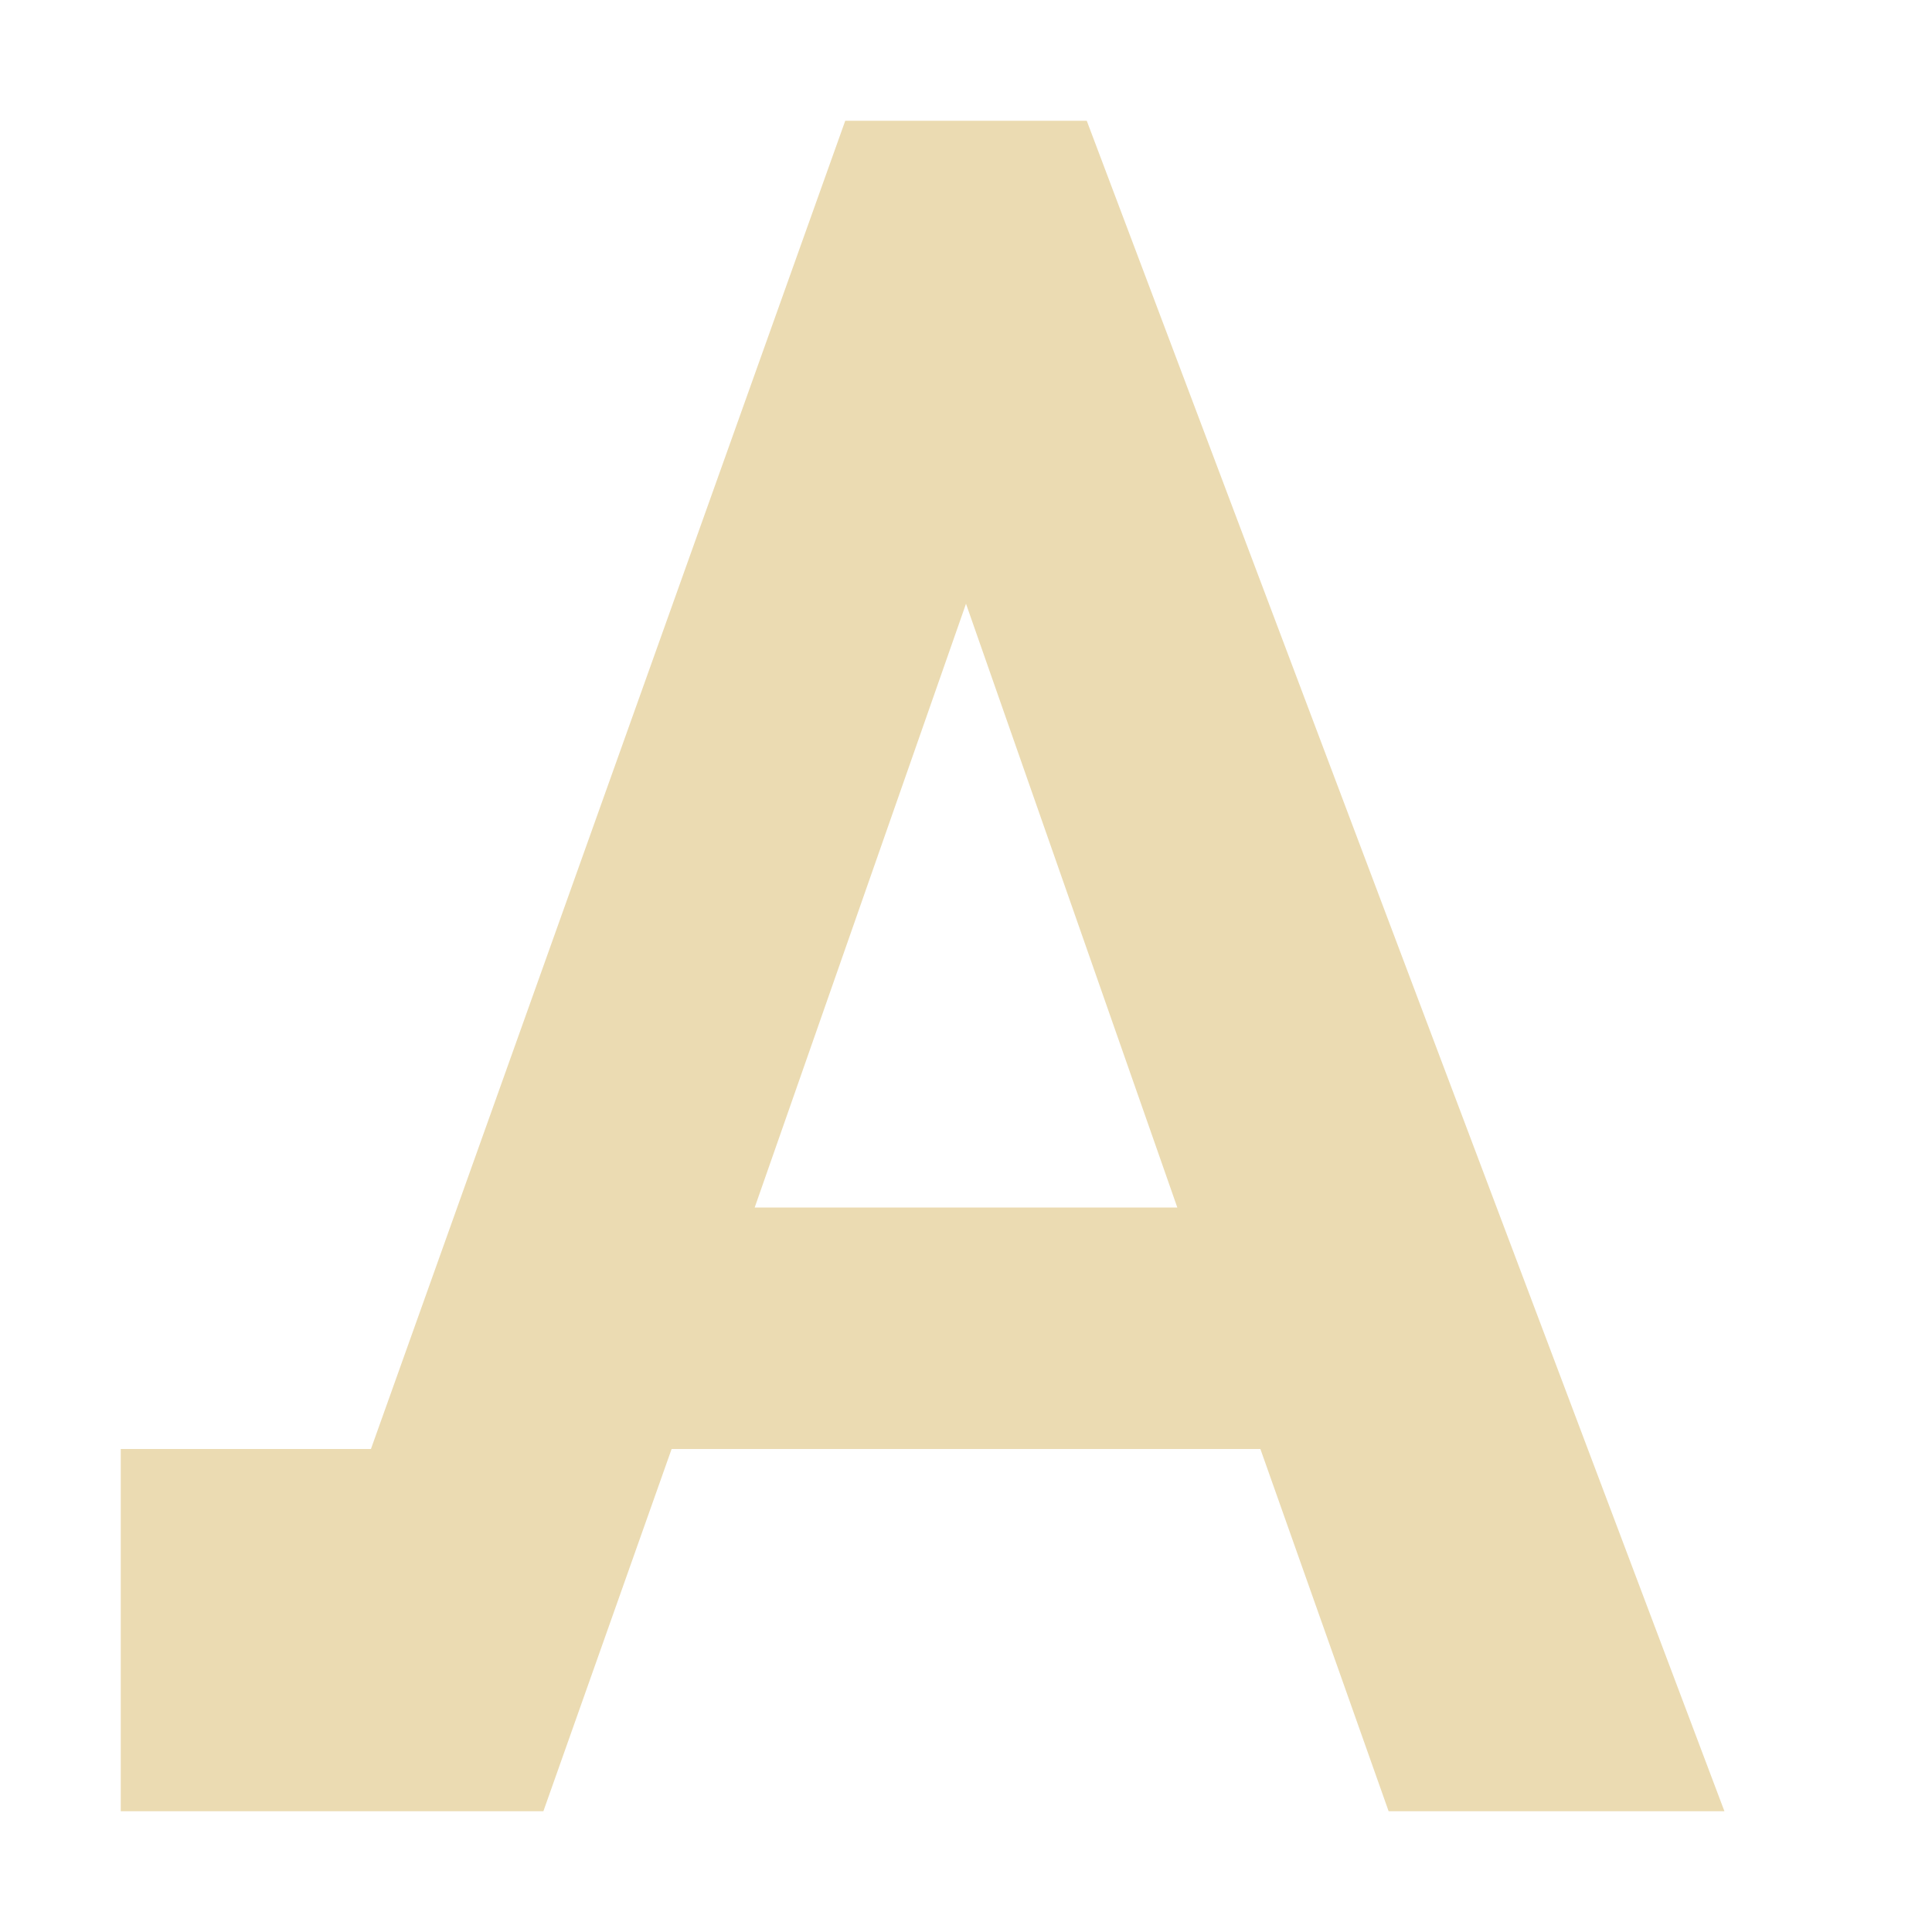
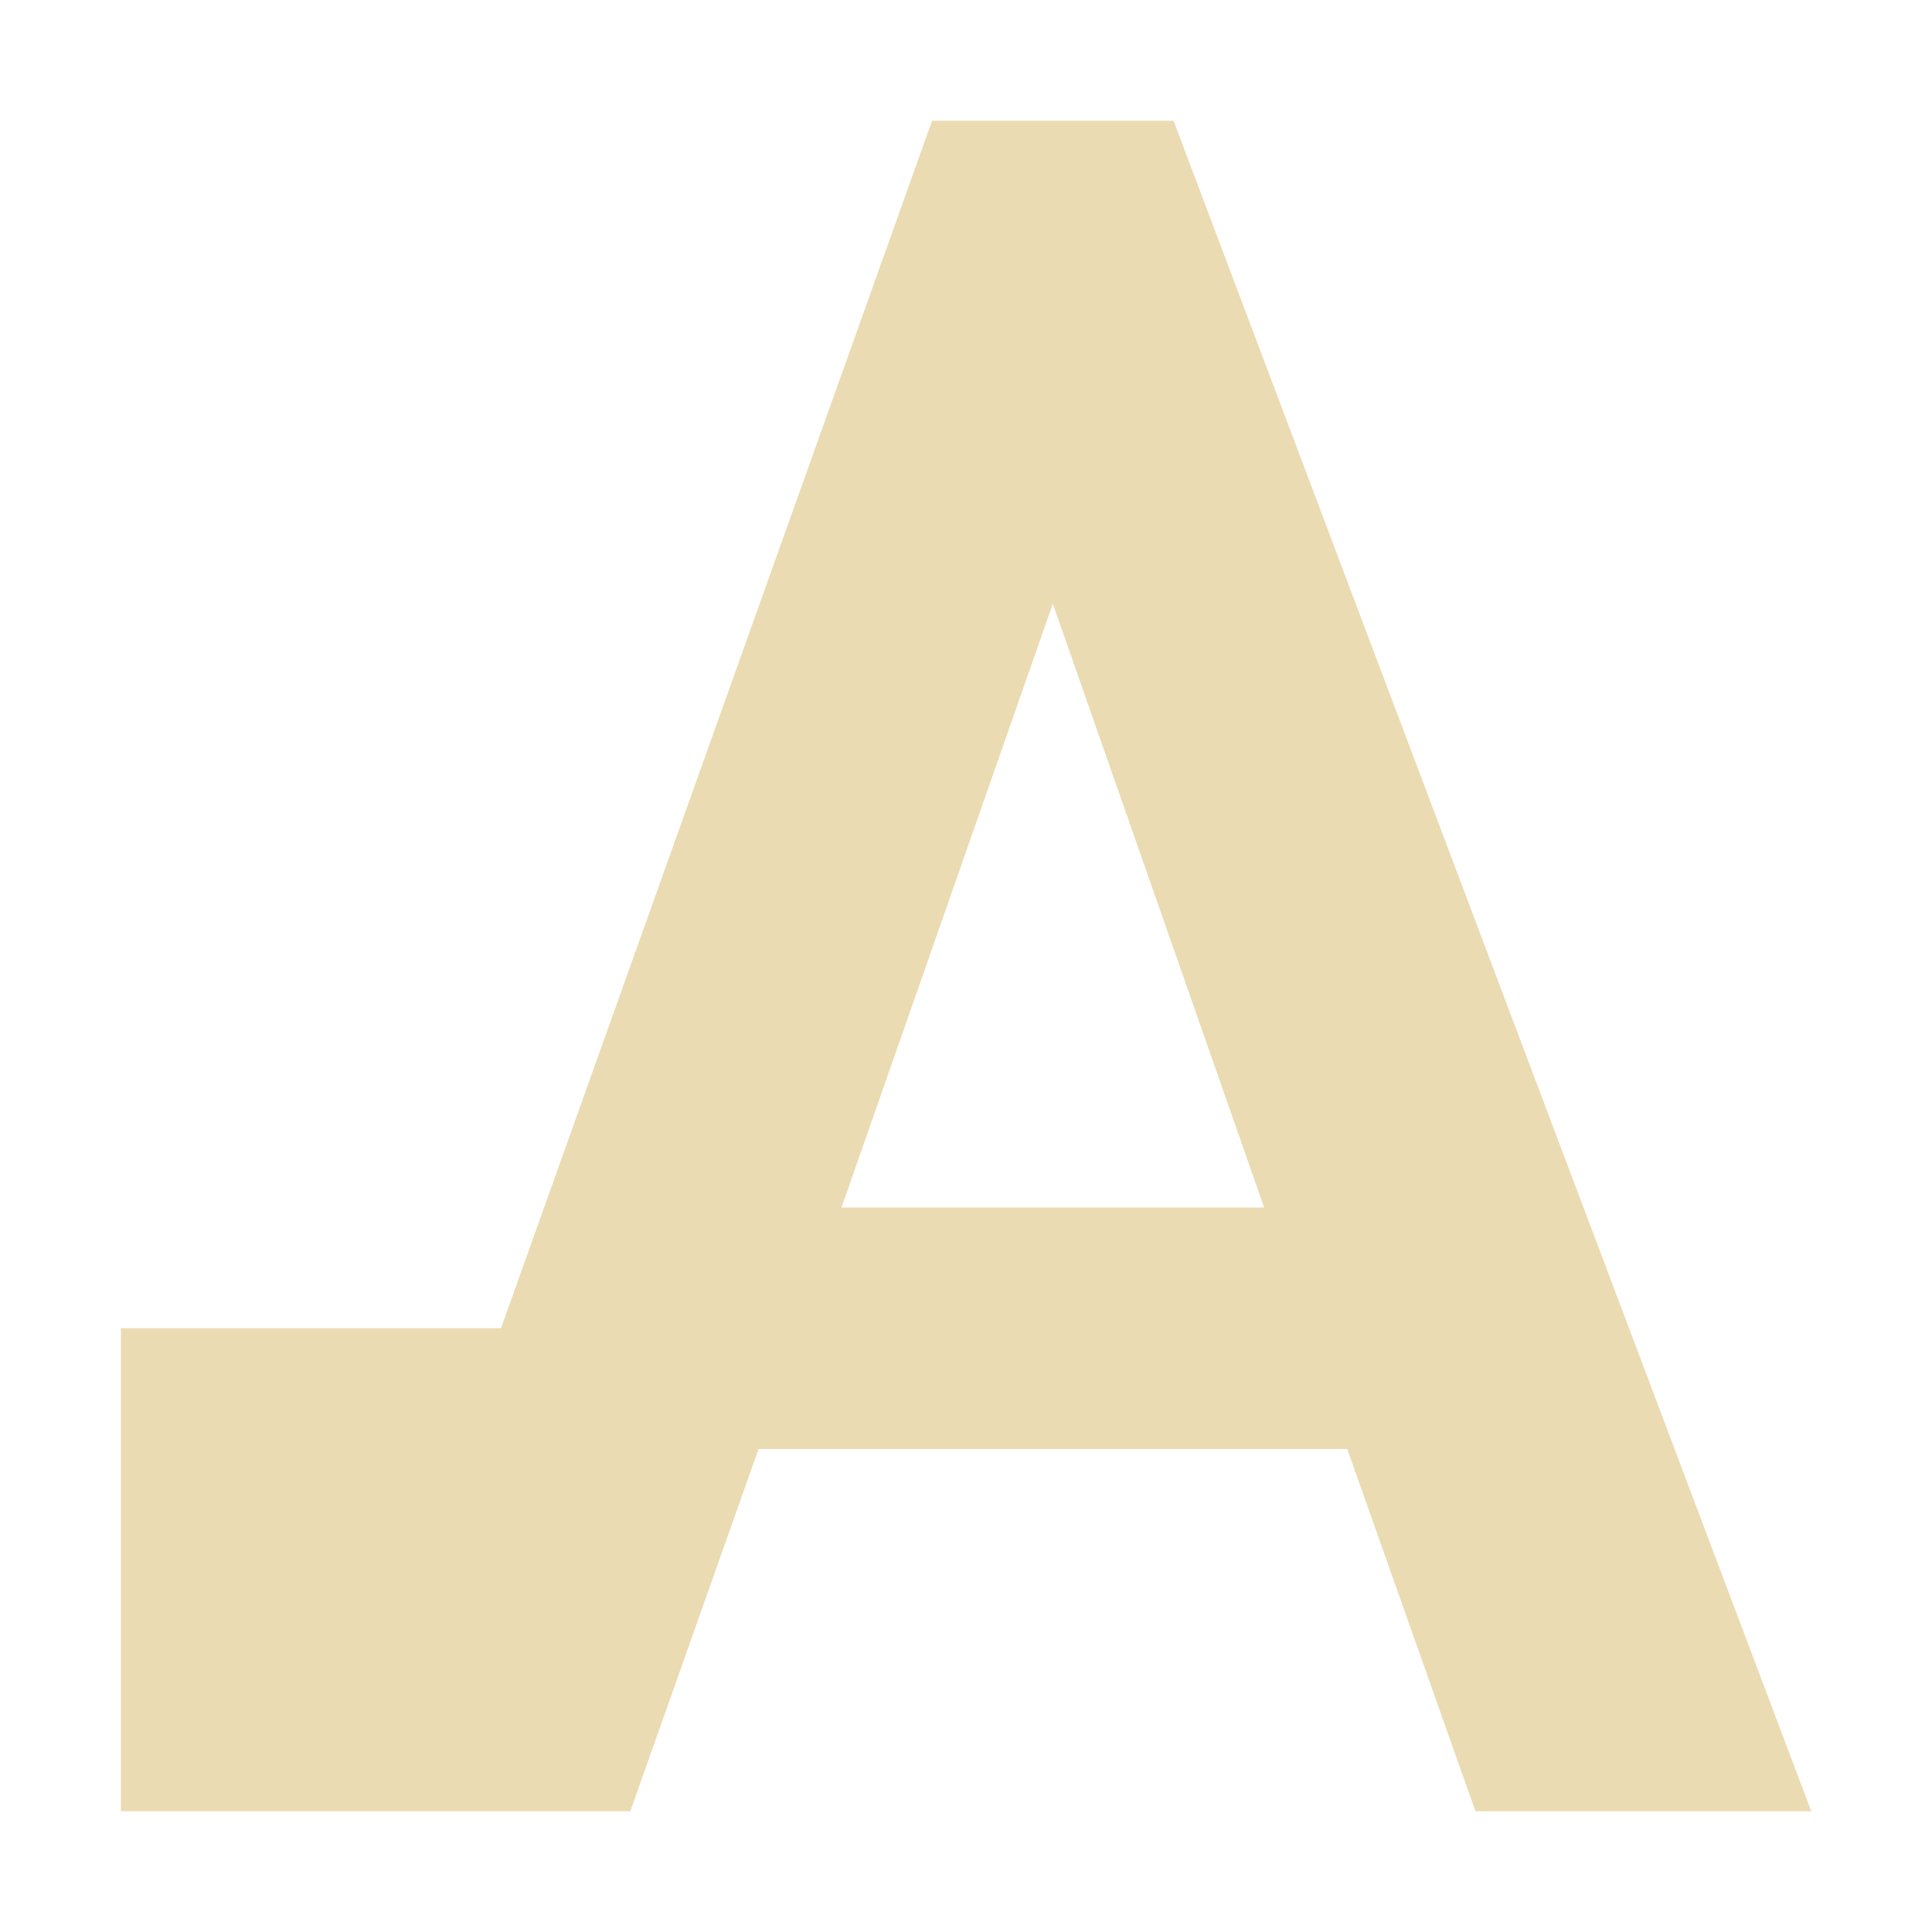
- <svg xmlns="http://www.w3.org/2000/svg" width="16" height="16" viewBox="0 0 16 16">
+ <svg xmlns="http://www.w3.org/2000/svg" width="16" height="16" version="1.1" viewBox="0 0 16 16">
  <defs>
-     <style id="current-color-scheme" type="text/css">
-    .ColorScheme-Text { color:#ebdbb2; } .ColorScheme-Highlight { color:#458588; }
-   </style>
+     <style type="text/css">.ColorScheme-Text { color:#ebdbb2; } .ColorScheme-Highlight { color:#458588; }</style>
  </defs>
-   <path style="fill:currentColor" class="ColorScheme-Text" d="M 7 1 L 3.072 12 L 1 12 L 1 15 L 4.5 15 L 5.562 12 L 10.438 12 L 11.5 15 L 14.281 15 L 9 1 L 7 1 z M 8 5 L 9.75 10 L 6.25 10 L 8 5 z" />
+   <path class="ColorScheme-Text" d="m7.719 1-3.57 10h-3.148v4h4.219l1.062-3h4.875l1.062 3h2.781l-5.281-14zm1 4 1.75 5h-3.5z" fill="currentColor" />
</svg>
